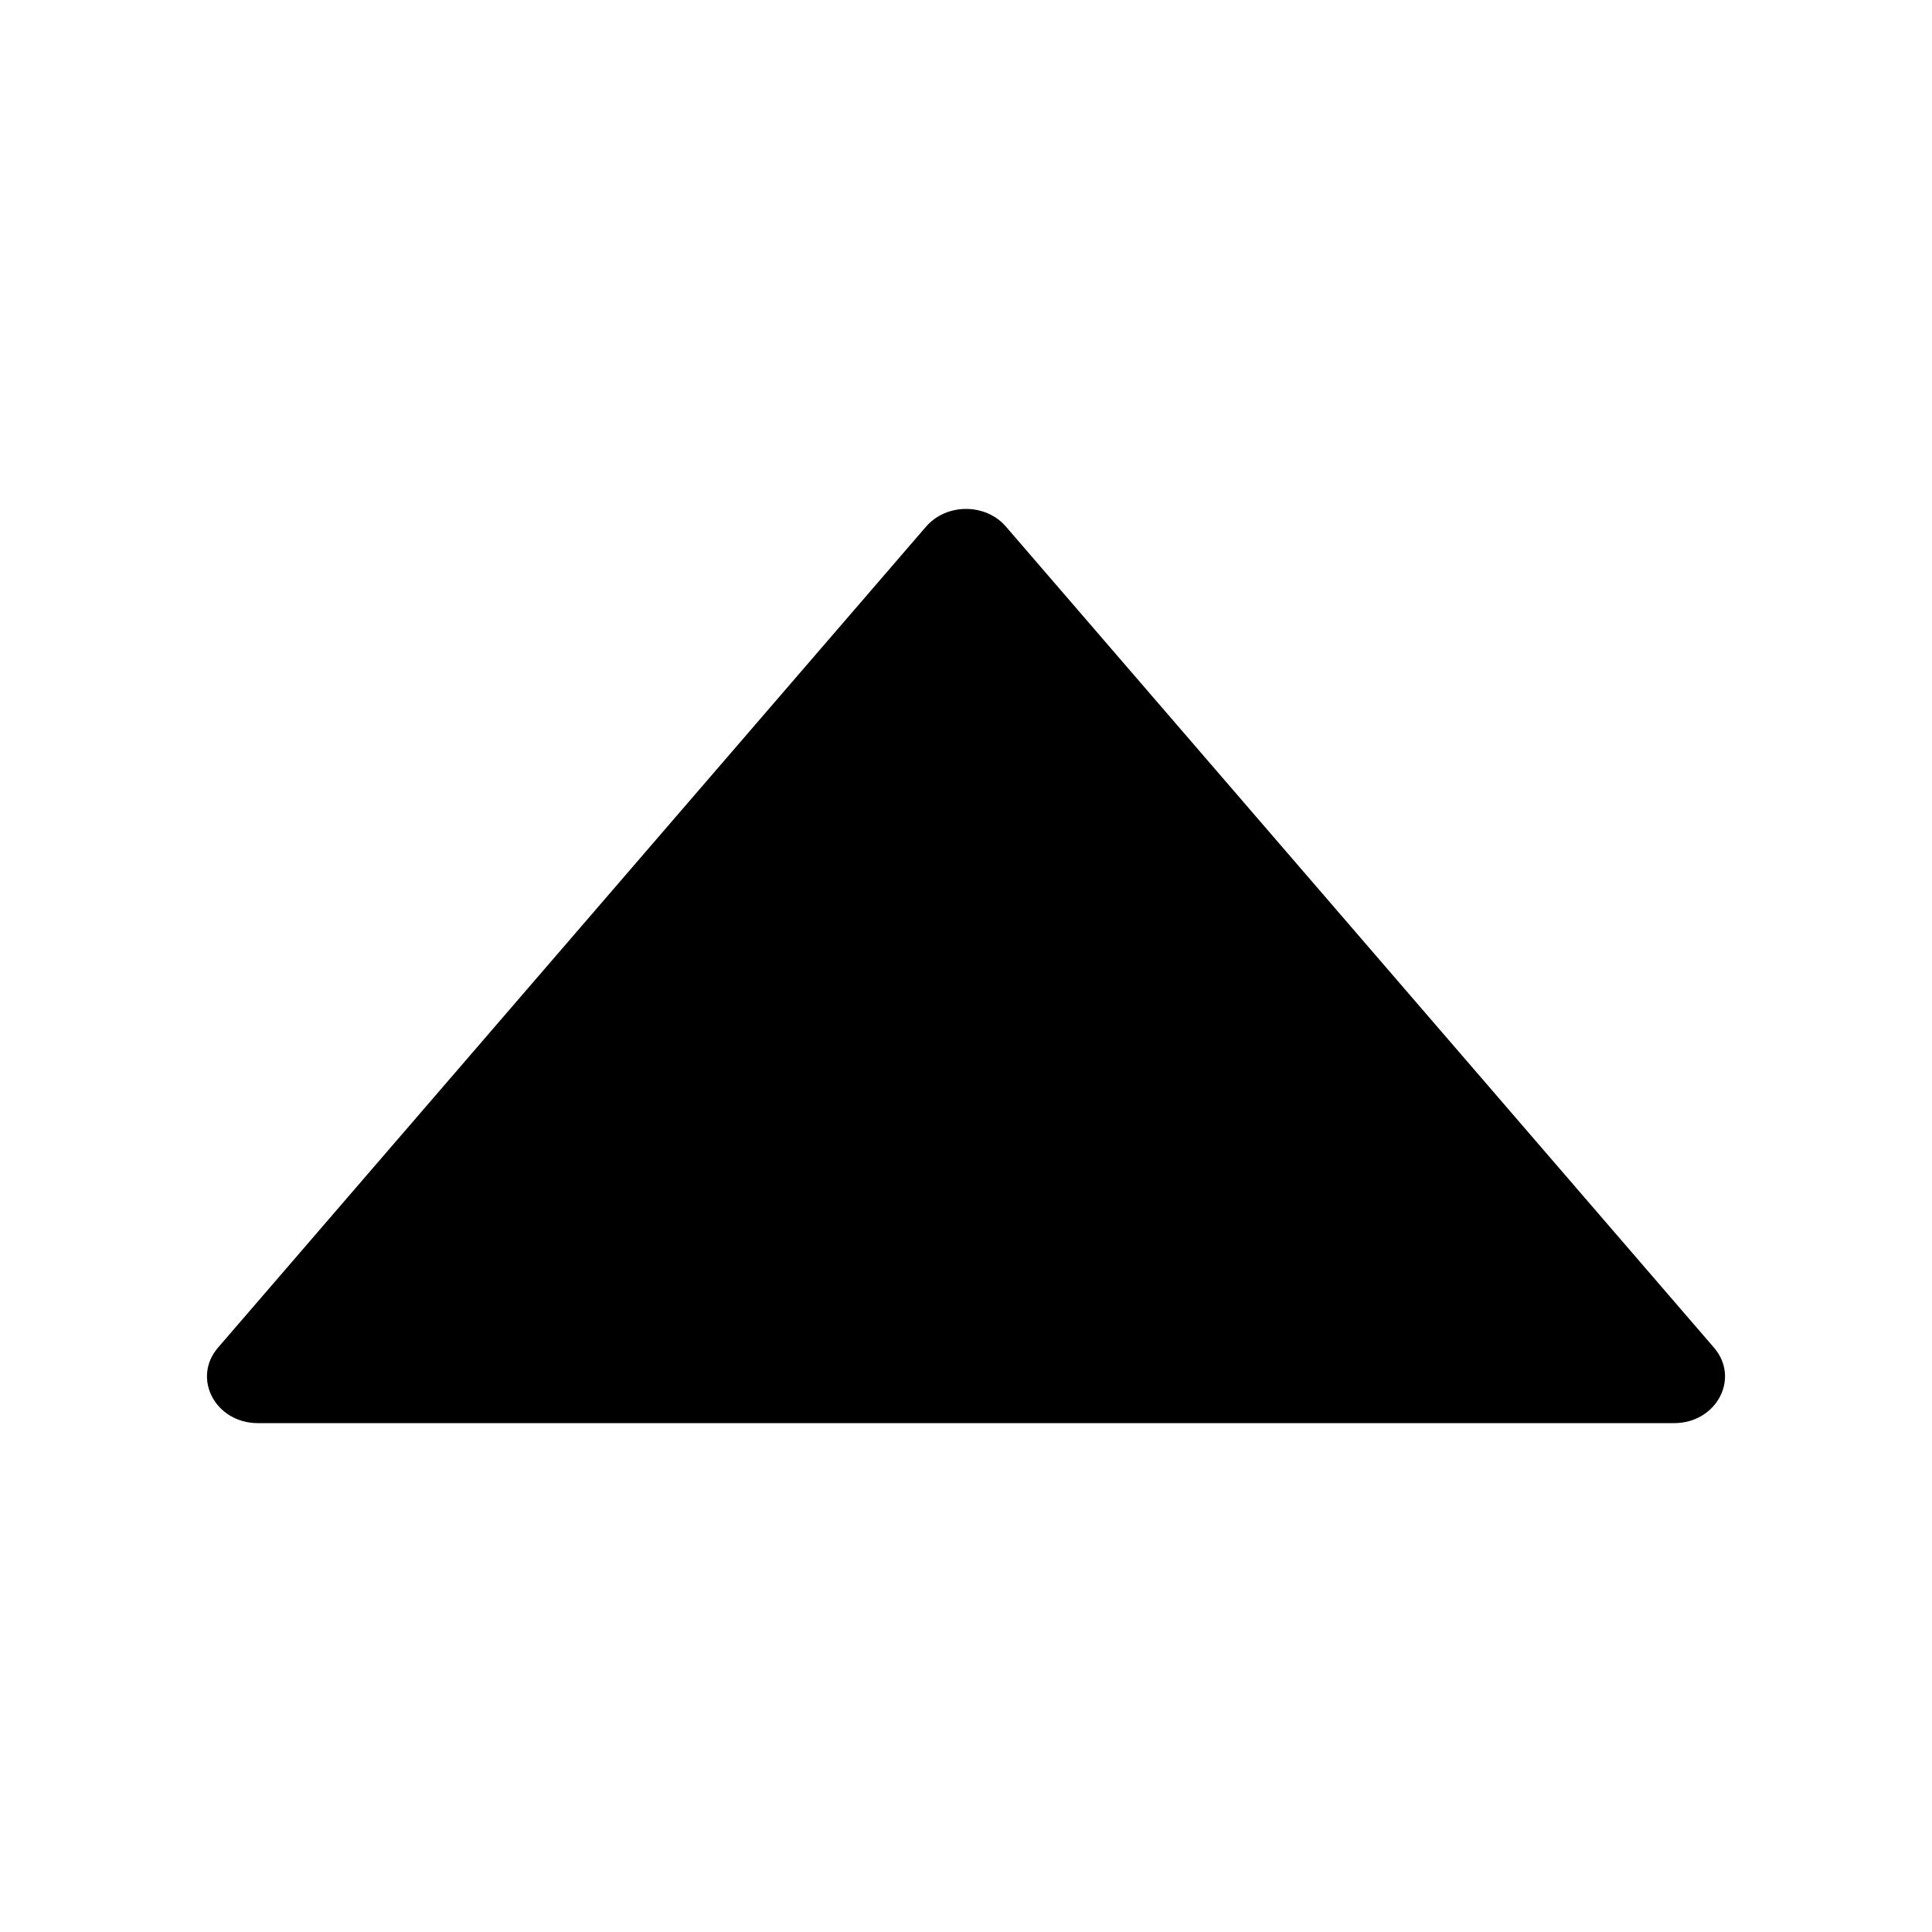
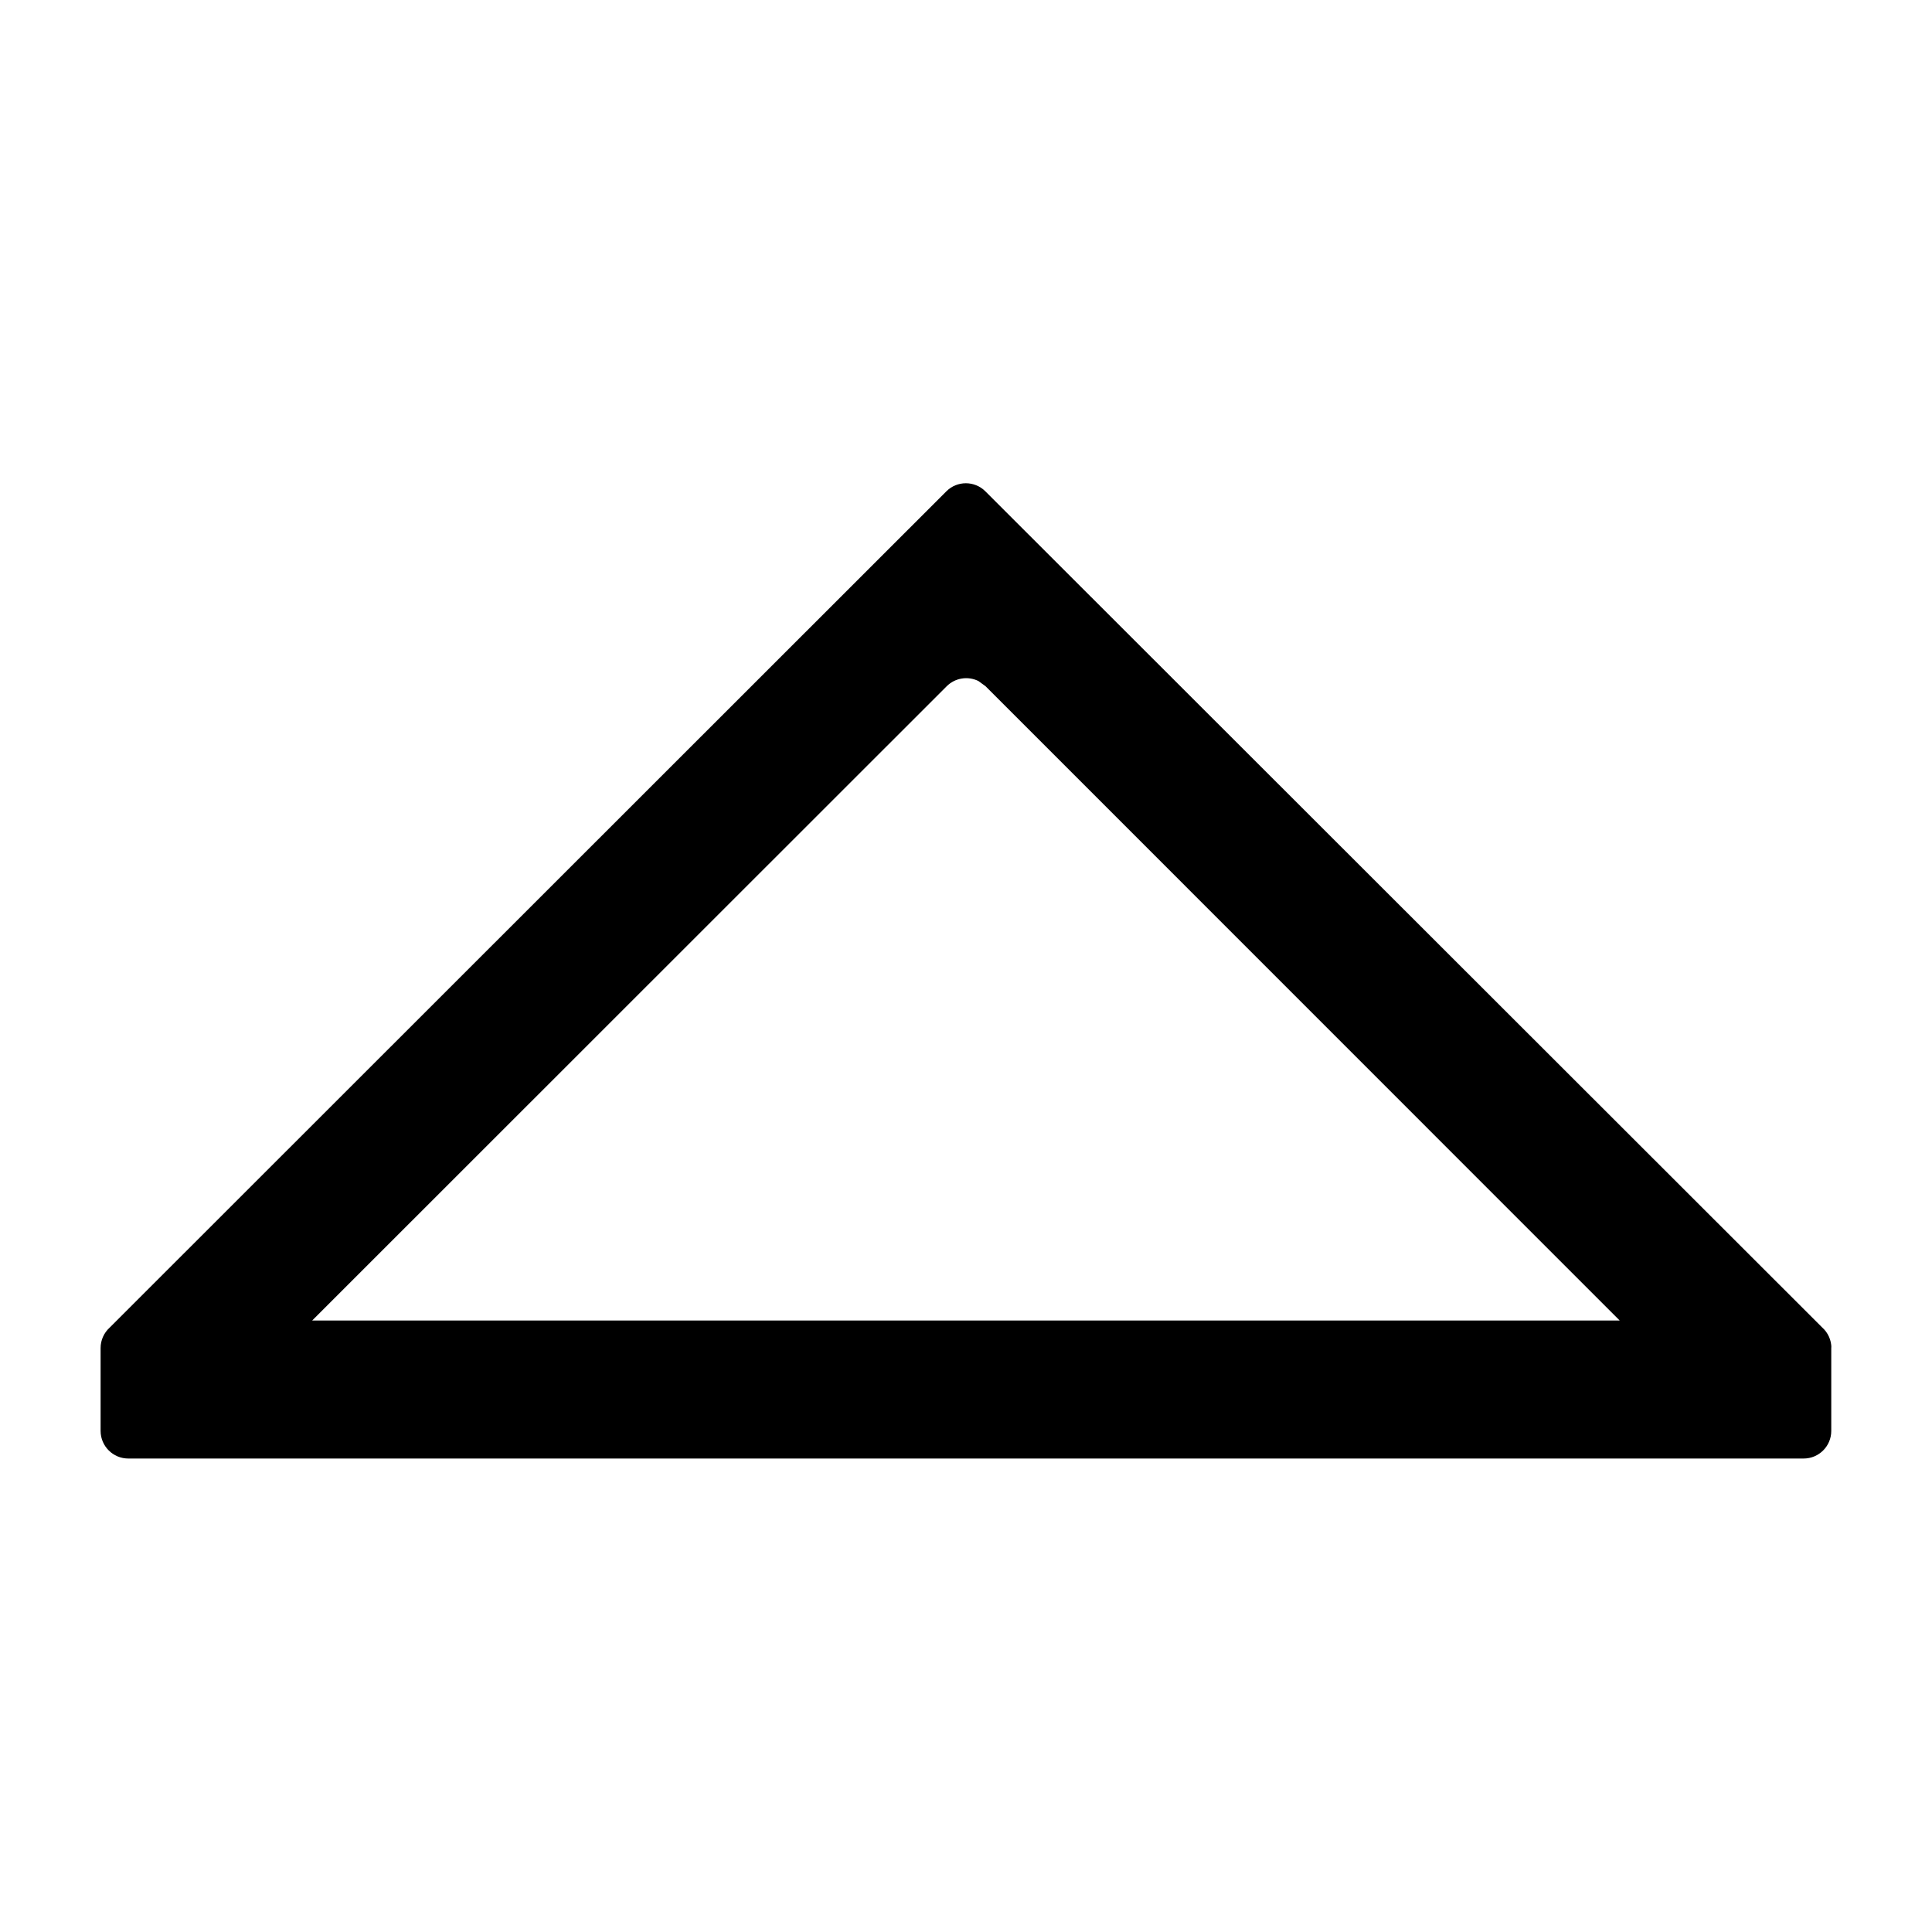
<svg viewBox="64 64 896 896">
-   <path d="M858.9 689 530.5 308.2c-9.4-10.9-27.5-10.9-37 0L165.1 689c-12.2 14.2-1.2 35 18.5 35h656.8c19.7 0 30.7-20.8 18.5-35z" />
+   <path d="M900.48 740.416a12.8 12.8 0 0 0 12.8-12.8v-39.424a12.8 12.8 0 0 0-.192-1.408l.256 2.432a12.8 12.8 0 0 0-4.288-9.6L520.96 291.84a12.8 12.8 0 0 0-18.048 0L114.88 679.68a12.8 12.8 0 0 0-4.224 9.536v38.4c0 7.04 5.76 12.8 12.8 12.8h777.088zm-85.376-64H208.768L503.04 382.272a12.8 12.8 0 0 1 14.72-2.432l3.328 2.432 294.08 294.144z" />
</svg>
